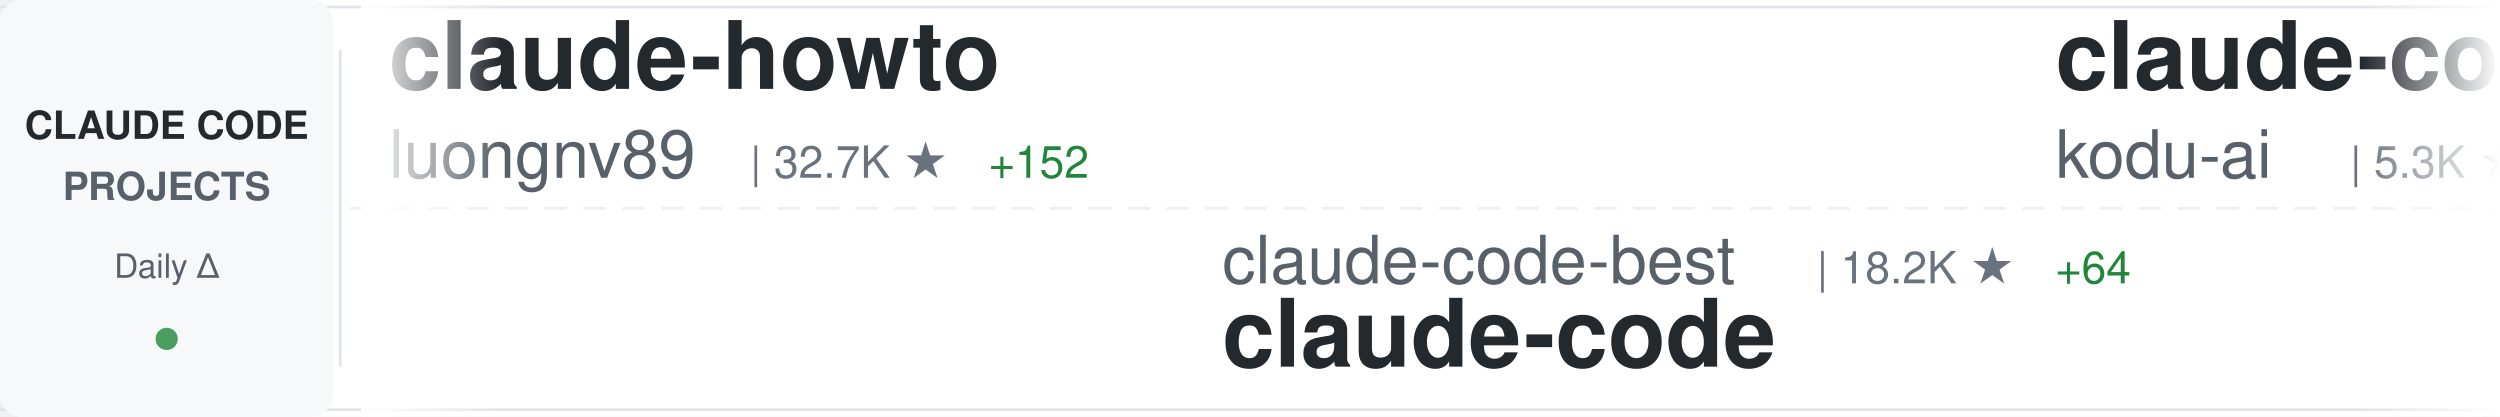
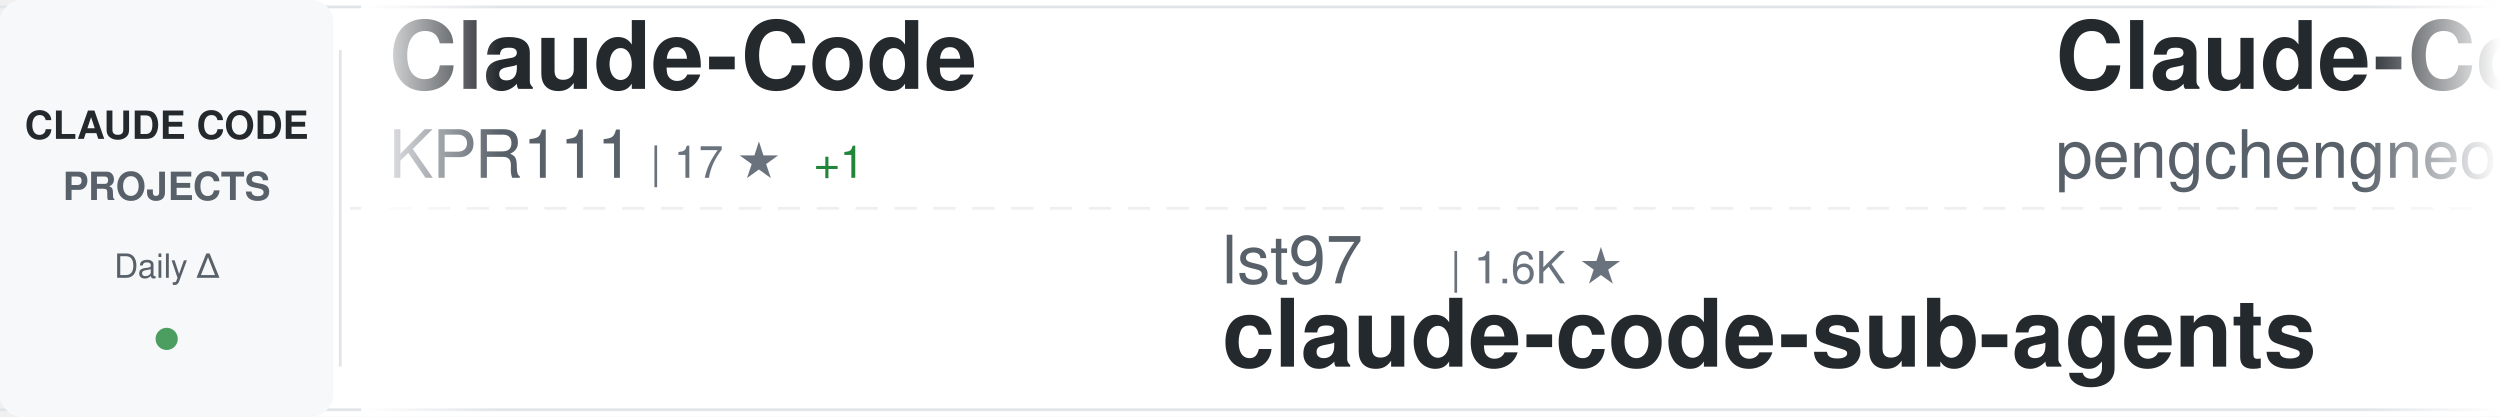
<svg xmlns="http://www.w3.org/2000/svg" width="900" height="150">
  <defs>
    <linearGradient id="awesomeLeftFade" x1="0%" y1="0%" x2="100%" y2="0%">
      <stop offset="0%" style="stop-color:#ffffff;stop-opacity:1" />
      <stop offset="100%" style="stop-color:#ffffff;stop-opacity:0" />
    </linearGradient>
    <linearGradient id="awesomeRightFade" x1="0%" y1="0%" x2="100%" y2="0%">
      <stop offset="0%" style="stop-color:#ffffff;stop-opacity:0" />
      <stop offset="100%" style="stop-color:#ffffff;stop-opacity:1" />
    </linearGradient>
  </defs>
  <rect width="900" height="150" fill="#ffffff" rx="8" />
  <rect x="0" y="2" width="900" height="1" fill="#e1e4e8" />
  <rect x="0" y="147" width="900" height="1" fill="#e1e4e8" />
  <line x1="0" y1="75" x2="900" y2="75" stroke="#e1e4e8" stroke-width="1" stroke-dasharray="8 6" opacity="0.6" />
  <rect x="0" y="0" width="120" height="150" fill="#f6f8fa" rx="8" />
  <text x="60" y="50" font-family="-apple-system, BlinkMacSystemFont, 'Segoe UI', Helvetica, Arial, sans-serif" font-size="14" font-weight="600" fill="#24292e" text-anchor="middle">CLAUDE CODE</text>
  <text x="60" y="72" font-family="-apple-system, BlinkMacSystemFont, 'Segoe UI', Helvetica, Arial, sans-serif" font-size="14" font-weight="600" fill="#586069" text-anchor="middle">PROJECTS</text>
  <text x="60" y="100" font-family="-apple-system, BlinkMacSystemFont, 'Segoe UI', Helvetica, Arial, sans-serif" font-size="12" font-weight="500" fill="#586069" text-anchor="middle">Daily Δ</text>
  <circle cx="60" cy="122" r="4" fill="#22863a" opacity="0.8" />
  <rect x="122" y="18" width="1" height="114" fill="#e1e4e8" />
  <clipPath id="awesomeTickerClip">
    <rect x="130" y="0" width="770" height="150" />
  </clipPath>
  <g clip-path="url(#awesomeTickerClip)">
    <g id="awesomeTickerItems">
      <animateTransform attributeName="transform" attributeType="XML" type="translate" from="0 0" to="-3000 0" dur="54s" repeatCount="indefinite" />
      <g transform="translate(0, 0)">
-         <text x="140" y="32" font-family="-apple-system, BlinkMacSystemFont, 'Segoe UI', Helvetica, Arial, sans-serif" font-size="34" font-weight="600" fill="#24292e">claude-howto</text>
-         <text x="140" y="64" font-family="-apple-system, BlinkMacSystemFont, 'Segoe UI', Helvetica, Arial, sans-serif" font-size="24" font-weight="400" fill="#586069">luongnv89</text>
-         <text x="270" y="64" font-family="-apple-system, BlinkMacSystemFont, 'Segoe UI', Helvetica, Arial, sans-serif" font-size="16" font-weight="500" fill="#6a737d">| 32.7K ★</text>
-         <text x="356" y="64" font-family="-apple-system, BlinkMacSystemFont, 'Segoe UI', Helvetica, Arial, sans-serif" font-size="16" font-weight="500" fill="#22863a"> +152</text>
+         <text x="140" y="32" font-family="-apple-system, BlinkMacSystemFont, 'Segoe UI', Helvetica, Arial, sans-serif" font-size="34" font-weight="600" fill="#24292e">Claude-Code</text>
+         <text x="140" y="64" font-family="-apple-system, BlinkMacSystemFont, 'Segoe UI', Helvetica, Arial, sans-serif" font-size="24" font-weight="400" fill="#586069">KPR111</text>
+         <text x="234" y="64" font-family="-apple-system, BlinkMacSystemFont, 'Segoe UI', Helvetica, Arial, sans-serif" font-size="16" font-weight="500" fill="#6a737d">| 17 ★</text>
+         <text x="293" y="64" font-family="-apple-system, BlinkMacSystemFont, 'Segoe UI', Helvetica, Arial, sans-serif" font-size="16" font-weight="500" fill="#22863a"> +1</text>
      </g>
      <g transform="translate(300, 0)">
-         <text x="140" y="102" font-family="-apple-system, BlinkMacSystemFont, 'Segoe UI', Helvetica, Arial, sans-serif" font-size="24" font-weight="400" fill="#586069">claude-code-best</text>
-         <text x="354" y="102" font-family="-apple-system, BlinkMacSystemFont, 'Segoe UI', Helvetica, Arial, sans-serif" font-size="16" font-weight="500" fill="#6a737d">| 18.2K ★</text>
-         <text x="440" y="102" font-family="-apple-system, BlinkMacSystemFont, 'Segoe UI', Helvetica, Arial, sans-serif" font-size="16" font-weight="500" fill="#22863a"> +64</text>
+         <text x="140" y="102" font-family="-apple-system, BlinkMacSystemFont, 'Segoe UI', Helvetica, Arial, sans-serif" font-size="24" font-weight="400" fill="#586069">lst97</text>
+         <text x="222" y="102" font-family="-apple-system, BlinkMacSystemFont, 'Segoe UI', Helvetica, Arial, sans-serif" font-size="16" font-weight="500" fill="#6a737d">| 1.6K ★</text>
+         <text x="140" y="132" font-family="-apple-system, BlinkMacSystemFont, 'Segoe UI', Helvetica, Arial, sans-serif" font-size="34" font-weight="600" fill="#24292e">claude-code-sub-agents</text>
+       </g>
+       <g transform="translate(600, 0)">
+         <text x="140" y="32" font-family="-apple-system, BlinkMacSystemFont, 'Segoe UI', Helvetica, Arial, sans-serif" font-size="34" font-weight="600" fill="#24292e">Claude-Code</text>
+         <text x="140" y="64" font-family="-apple-system, BlinkMacSystemFont, 'Segoe UI', Helvetica, Arial, sans-serif" font-size="24" font-weight="400" fill="#586069">pengchengneo</text>
+         <text x="306" y="64" font-family="-apple-system, BlinkMacSystemFont, 'Segoe UI', Helvetica, Arial, sans-serif" font-size="16" font-weight="500" fill="#6a737d">| 1.3K ★</text>
+         <text x="383" y="64" font-family="-apple-system, BlinkMacSystemFont, 'Segoe UI', Helvetica, Arial, sans-serif" font-size="16" font-weight="500" fill="#22863a"> +5</text>
+       </g>
+       <g transform="translate(900, 0)">
+         <text x="140" y="102" font-family="-apple-system, BlinkMacSystemFont, 'Segoe UI', Helvetica, Arial, sans-serif" font-size="24" font-weight="400" fill="#586069">Yuyz0112</text>
+         <text x="258" y="102" font-family="-apple-system, BlinkMacSystemFont, 'Segoe UI', Helvetica, Arial, sans-serif" font-size="16" font-weight="500" fill="#6a737d">| 2.4K ★</text>
+         <text x="140" y="132" font-family="-apple-system, BlinkMacSystemFont, 'Segoe UI', Helvetica, Arial, sans-serif" font-size="34" font-weight="600" fill="#24292e">claude-code-reverse</text>
+       </g>
+       <g transform="translate(1200, 0)">
+         <text x="140" y="32" font-family="-apple-system, BlinkMacSystemFont, 'Segoe UI', Helvetica, Arial, sans-serif" font-size="34" font-weight="600" fill="#24292e">antigravity-awesome-skil...</text>
+         <text x="140" y="64" font-family="-apple-system, BlinkMacSystemFont, 'Segoe UI', Helvetica, Arial, sans-serif" font-size="24" font-weight="400" fill="#586069">sickn33</text>
+         <text x="246" y="64" font-family="-apple-system, BlinkMacSystemFont, 'Segoe UI', Helvetica, Arial, sans-serif" font-size="16" font-weight="500" fill="#6a737d">| 37.5K ★</text>
+         <text x="332" y="64" font-family="-apple-system, BlinkMacSystemFont, 'Segoe UI', Helvetica, Arial, sans-serif" font-size="16" font-weight="500" fill="#22863a"> +97</text>
+       </g>
+       <g transform="translate(1500, 0)">
+         <text x="140" y="102" font-family="-apple-system, BlinkMacSystemFont, 'Segoe UI', Helvetica, Arial, sans-serif" font-size="24" font-weight="400" fill="#586069">freestylefly</text>
+         <text x="306" y="102" font-family="-apple-system, BlinkMacSystemFont, 'Segoe UI', Helvetica, Arial, sans-serif" font-size="16" font-weight="500" fill="#6a737d">| 124 ★</text>
        <text x="140" y="132" font-family="-apple-system, BlinkMacSystemFont, 'Segoe UI', Helvetica, Arial, sans-serif" font-size="34" font-weight="600" fill="#24292e">claude-code</text>
      </g>
-       <g transform="translate(600, 0)">
-         <text x="140" y="32" font-family="-apple-system, BlinkMacSystemFont, 'Segoe UI', Helvetica, Arial, sans-serif" font-size="34" font-weight="600" fill="#24292e">claude-coder</text>
-         <text x="140" y="64" font-family="-apple-system, BlinkMacSystemFont, 'Segoe UI', Helvetica, Arial, sans-serif" font-size="24" font-weight="400" fill="#586069">kodu-ai</text>
-         <text x="246" y="64" font-family="-apple-system, BlinkMacSystemFont, 'Segoe UI', Helvetica, Arial, sans-serif" font-size="16" font-weight="500" fill="#6a737d">| 5.3K ★</text>
-         <text x="323" y="64" font-family="-apple-system, BlinkMacSystemFont, 'Segoe UI', Helvetica, Arial, sans-serif" font-size="16" font-weight="500" fill="#22863a"> +1</text>
-       </g>
-       <g transform="translate(900, 0)">
-         <text x="140" y="102" font-family="-apple-system, BlinkMacSystemFont, 'Segoe UI', Helvetica, Arial, sans-serif" font-size="24" font-weight="400" fill="#586069">centminmod</text>
-         <text x="282" y="102" font-family="-apple-system, BlinkMacSystemFont, 'Segoe UI', Helvetica, Arial, sans-serif" font-size="16" font-weight="500" fill="#6a737d">| 2.3K ★</text>
-         <text x="359" y="102" font-family="-apple-system, BlinkMacSystemFont, 'Segoe UI', Helvetica, Arial, sans-serif" font-size="16" font-weight="500" fill="#22863a"> +4</text>
-         <text x="140" y="132" font-family="-apple-system, BlinkMacSystemFont, 'Segoe UI', Helvetica, Arial, sans-serif" font-size="34" font-weight="600" fill="#24292e">my-claude-code-setup</text>
-       </g>
-       <g transform="translate(1200, 0)">
-         <text x="140" y="32" font-family="-apple-system, BlinkMacSystemFont, 'Segoe UI', Helvetica, Arial, sans-serif" font-size="34" font-weight="600" fill="#24292e">claude-code-hooks-master...</text>
-         <text x="140" y="64" font-family="-apple-system, BlinkMacSystemFont, 'Segoe UI', Helvetica, Arial, sans-serif" font-size="24" font-weight="400" fill="#586069">disler</text>
-         <text x="234" y="64" font-family="-apple-system, BlinkMacSystemFont, 'Segoe UI', Helvetica, Arial, sans-serif" font-size="16" font-weight="500" fill="#6a737d">| 3.7K ★</text>
-         <text x="311" y="64" font-family="-apple-system, BlinkMacSystemFont, 'Segoe UI', Helvetica, Arial, sans-serif" font-size="16" font-weight="500" fill="#22863a"> +7</text>
-       </g>
-       <g transform="translate(1500, 0)">
-         <text x="140" y="102" font-family="-apple-system, BlinkMacSystemFont, 'Segoe UI', Helvetica, Arial, sans-serif" font-size="24" font-weight="400" fill="#586069">Hyper66666</text>
-         <text x="282" y="102" font-family="-apple-system, BlinkMacSystemFont, 'Segoe UI', Helvetica, Arial, sans-serif" font-size="16" font-weight="500" fill="#6a737d">| 214 ★</text>
-         <text x="140" y="132" font-family="-apple-system, BlinkMacSystemFont, 'Segoe UI', Helvetica, Arial, sans-serif" font-size="34" font-weight="600" fill="#24292e">claude-code-sourcemap</text>
-       </g>
      <g transform="translate(1800, 0)">
-         <text x="140" y="32" font-family="-apple-system, BlinkMacSystemFont, 'Segoe UI', Helvetica, Arial, sans-serif" font-size="34" font-weight="600" fill="#24292e">claude-code-guide</text>
-         <text x="140" y="64" font-family="-apple-system, BlinkMacSystemFont, 'Segoe UI', Helvetica, Arial, sans-serif" font-size="24" font-weight="400" fill="#586069">Cranot</text>
-         <text x="234" y="64" font-family="-apple-system, BlinkMacSystemFont, 'Segoe UI', Helvetica, Arial, sans-serif" font-size="16" font-weight="500" fill="#6a737d">| 2.7K ★</text>
-         <text x="311" y="64" font-family="-apple-system, BlinkMacSystemFont, 'Segoe UI', Helvetica, Arial, sans-serif" font-size="16" font-weight="500" fill="#22863a"> +5</text>
+         <text x="140" y="32" font-family="-apple-system, BlinkMacSystemFont, 'Segoe UI', Helvetica, Arial, sans-serif" font-size="34" font-weight="600" fill="#24292e">claude-code-spec-workflo...</text>
+         <text x="140" y="64" font-family="-apple-system, BlinkMacSystemFont, 'Segoe UI', Helvetica, Arial, sans-serif" font-size="24" font-weight="400" fill="#586069">Pimzino</text>
+         <text x="246" y="64" font-family="-apple-system, BlinkMacSystemFont, 'Segoe UI', Helvetica, Arial, sans-serif" font-size="16" font-weight="500" fill="#6a737d">| 3.7K ★</text>
+         <text x="323" y="64" font-family="-apple-system, BlinkMacSystemFont, 'Segoe UI', Helvetica, Arial, sans-serif" font-size="16" font-weight="500" fill="#22863a"> +2</text>
      </g>
      <g transform="translate(2100, 0)">
-         <text x="140" y="102" font-family="-apple-system, BlinkMacSystemFont, 'Segoe UI', Helvetica, Arial, sans-serif" font-size="24" font-weight="400" fill="#586069">T-Lab-CUHKSZ</text>
-         <text x="306" y="102" font-family="-apple-system, BlinkMacSystemFont, 'Segoe UI', Helvetica, Arial, sans-serif" font-size="16" font-weight="500" fill="#6a737d">| 310 ★</text>
-         <text x="374" y="102" font-family="-apple-system, BlinkMacSystemFont, 'Segoe UI', Helvetica, Arial, sans-serif" font-size="16" font-weight="500" fill="#22863a"> +1</text>
+         <text x="140" y="102" font-family="-apple-system, BlinkMacSystemFont, 'Segoe UI', Helvetica, Arial, sans-serif" font-size="24" font-weight="400" fill="#586069">repowise-dev</text>
+         <text x="306" y="102" font-family="-apple-system, BlinkMacSystemFont, 'Segoe UI', Helvetica, Arial, sans-serif" font-size="16" font-weight="500" fill="#6a737d">| 1.0K ★</text>
+         <text x="383" y="102" font-family="-apple-system, BlinkMacSystemFont, 'Segoe UI', Helvetica, Arial, sans-serif" font-size="16" font-weight="500" fill="#22863a"> +5</text>
+         <text x="140" y="132" font-family="-apple-system, BlinkMacSystemFont, 'Segoe UI', Helvetica, Arial, sans-serif" font-size="34" font-weight="600" fill="#24292e">claude-code-prompts</text>
+       </g>
+       <g transform="translate(2400, 0)">
+         <text x="140" y="32" font-family="-apple-system, BlinkMacSystemFont, 'Segoe UI', Helvetica, Arial, sans-serif" font-size="34" font-weight="600" fill="#24292e">claude-code</text>
+         <text x="140" y="64" font-family="-apple-system, BlinkMacSystemFont, 'Segoe UI', Helvetica, Arial, sans-serif" font-size="24" font-weight="400" fill="#586069">tanbiralam</text>
+         <text x="282" y="64" font-family="-apple-system, BlinkMacSystemFont, 'Segoe UI', Helvetica, Arial, sans-serif" font-size="16" font-weight="500" fill="#6a737d">| 1.7K ★</text>
+         <text x="359" y="64" font-family="-apple-system, BlinkMacSystemFont, 'Segoe UI', Helvetica, Arial, sans-serif" font-size="16" font-weight="500" fill="#22863a"> +7</text>
+       </g>
+       <g transform="translate(2700, 0)">
+         <text x="140" y="102" font-family="-apple-system, BlinkMacSystemFont, 'Segoe UI', Helvetica, Arial, sans-serif" font-size="24" font-weight="400" fill="#586069">jarmuine</text>
+         <text x="258" y="102" font-family="-apple-system, BlinkMacSystemFont, 'Segoe UI', Helvetica, Arial, sans-serif" font-size="16" font-weight="500" fill="#6a737d">| 2.1K ★</text>
+         <text x="335" y="102" font-family="-apple-system, BlinkMacSystemFont, 'Segoe UI', Helvetica, Arial, sans-serif" font-size="16" font-weight="500" fill="#22863a"> +4</text>
        <text x="140" y="132" font-family="-apple-system, BlinkMacSystemFont, 'Segoe UI', Helvetica, Arial, sans-serif" font-size="34" font-weight="600" fill="#24292e">claude-code</text>
      </g>
-       <g transform="translate(2400, 0)">
-         <text x="140" y="32" font-family="-apple-system, BlinkMacSystemFont, 'Segoe UI', Helvetica, Arial, sans-serif" font-size="34" font-weight="600" fill="#24292e">claude-code-rev</text>
-         <text x="140" y="64" font-family="-apple-system, BlinkMacSystemFont, 'Segoe UI', Helvetica, Arial, sans-serif" font-size="24" font-weight="400" fill="#586069">oboard</text>
-         <text x="234" y="64" font-family="-apple-system, BlinkMacSystemFont, 'Segoe UI', Helvetica, Arial, sans-serif" font-size="16" font-weight="500" fill="#6a737d">| 3.1K ★</text>
-         <text x="311" y="64" font-family="-apple-system, BlinkMacSystemFont, 'Segoe UI', Helvetica, Arial, sans-serif" font-size="16" font-weight="500" fill="#22863a"> +5</text>
-       </g>
-       <g transform="translate(2700, 0)">
-         <text x="140" y="102" font-family="-apple-system, BlinkMacSystemFont, 'Segoe UI', Helvetica, Arial, sans-serif" font-size="24" font-weight="400" fill="#586069">AICoderTudou</text>
-         <text x="306" y="102" font-family="-apple-system, BlinkMacSystemFont, 'Segoe UI', Helvetica, Arial, sans-serif" font-size="16" font-weight="500" fill="#6a737d">| 501 ★</text>
-         <text x="374" y="102" font-family="-apple-system, BlinkMacSystemFont, 'Segoe UI', Helvetica, Arial, sans-serif" font-size="16" font-weight="500" fill="#22863a"> +1</text>
-         <text x="140" y="132" font-family="-apple-system, BlinkMacSystemFont, 'Segoe UI', Helvetica, Arial, sans-serif" font-size="34" font-weight="600" fill="#24292e">claude-code-tudou</text>
-       </g>
      <g transform="translate(3000, 0)">
-         <text x="140" y="32" font-family="-apple-system, BlinkMacSystemFont, 'Segoe UI', Helvetica, Arial, sans-serif" font-size="34" font-weight="600" fill="#24292e">claude-howto</text>
-         <text x="140" y="64" font-family="-apple-system, BlinkMacSystemFont, 'Segoe UI', Helvetica, Arial, sans-serif" font-size="24" font-weight="400" fill="#586069">luongnv89</text>
-         <text x="270" y="64" font-family="-apple-system, BlinkMacSystemFont, 'Segoe UI', Helvetica, Arial, sans-serif" font-size="16" font-weight="500" fill="#6a737d">| 32.7K ★</text>
-         <text x="356" y="64" font-family="-apple-system, BlinkMacSystemFont, 'Segoe UI', Helvetica, Arial, sans-serif" font-size="16" font-weight="500" fill="#22863a"> +152</text>
+         <text x="140" y="32" font-family="-apple-system, BlinkMacSystemFont, 'Segoe UI', Helvetica, Arial, sans-serif" font-size="34" font-weight="600" fill="#24292e">Claude-Code</text>
+         <text x="140" y="64" font-family="-apple-system, BlinkMacSystemFont, 'Segoe UI', Helvetica, Arial, sans-serif" font-size="24" font-weight="400" fill="#586069">KPR111</text>
+         <text x="234" y="64" font-family="-apple-system, BlinkMacSystemFont, 'Segoe UI', Helvetica, Arial, sans-serif" font-size="16" font-weight="500" fill="#6a737d">| 17 ★</text>
+         <text x="293" y="64" font-family="-apple-system, BlinkMacSystemFont, 'Segoe UI', Helvetica, Arial, sans-serif" font-size="16" font-weight="500" fill="#22863a"> +1</text>
      </g>
      <g transform="translate(3300, 0)">
-         <text x="140" y="102" font-family="-apple-system, BlinkMacSystemFont, 'Segoe UI', Helvetica, Arial, sans-serif" font-size="24" font-weight="400" fill="#586069">claude-code-best</text>
-         <text x="354" y="102" font-family="-apple-system, BlinkMacSystemFont, 'Segoe UI', Helvetica, Arial, sans-serif" font-size="16" font-weight="500" fill="#6a737d">| 18.2K ★</text>
-         <text x="440" y="102" font-family="-apple-system, BlinkMacSystemFont, 'Segoe UI', Helvetica, Arial, sans-serif" font-size="16" font-weight="500" fill="#22863a"> +64</text>
-         <text x="140" y="132" font-family="-apple-system, BlinkMacSystemFont, 'Segoe UI', Helvetica, Arial, sans-serif" font-size="34" font-weight="600" fill="#24292e">claude-code</text>
+         <text x="140" y="102" font-family="-apple-system, BlinkMacSystemFont, 'Segoe UI', Helvetica, Arial, sans-serif" font-size="24" font-weight="400" fill="#586069">lst97</text>
+         <text x="222" y="102" font-family="-apple-system, BlinkMacSystemFont, 'Segoe UI', Helvetica, Arial, sans-serif" font-size="16" font-weight="500" fill="#6a737d">| 1.6K ★</text>
+         <text x="140" y="132" font-family="-apple-system, BlinkMacSystemFont, 'Segoe UI', Helvetica, Arial, sans-serif" font-size="34" font-weight="600" fill="#24292e">claude-code-sub-agents</text>
      </g>
      <g transform="translate(3600, 0)">
-         <text x="140" y="32" font-family="-apple-system, BlinkMacSystemFont, 'Segoe UI', Helvetica, Arial, sans-serif" font-size="34" font-weight="600" fill="#24292e">claude-coder</text>
-         <text x="140" y="64" font-family="-apple-system, BlinkMacSystemFont, 'Segoe UI', Helvetica, Arial, sans-serif" font-size="24" font-weight="400" fill="#586069">kodu-ai</text>
-         <text x="246" y="64" font-family="-apple-system, BlinkMacSystemFont, 'Segoe UI', Helvetica, Arial, sans-serif" font-size="16" font-weight="500" fill="#6a737d">| 5.3K ★</text>
-         <text x="323" y="64" font-family="-apple-system, BlinkMacSystemFont, 'Segoe UI', Helvetica, Arial, sans-serif" font-size="16" font-weight="500" fill="#22863a"> +1</text>
+         <text x="140" y="32" font-family="-apple-system, BlinkMacSystemFont, 'Segoe UI', Helvetica, Arial, sans-serif" font-size="34" font-weight="600" fill="#24292e">Claude-Code</text>
+         <text x="140" y="64" font-family="-apple-system, BlinkMacSystemFont, 'Segoe UI', Helvetica, Arial, sans-serif" font-size="24" font-weight="400" fill="#586069">pengchengneo</text>
+         <text x="306" y="64" font-family="-apple-system, BlinkMacSystemFont, 'Segoe UI', Helvetica, Arial, sans-serif" font-size="16" font-weight="500" fill="#6a737d">| 1.3K ★</text>
+         <text x="383" y="64" font-family="-apple-system, BlinkMacSystemFont, 'Segoe UI', Helvetica, Arial, sans-serif" font-size="16" font-weight="500" fill="#22863a"> +5</text>
      </g>
      <g transform="translate(3900, 0)">
-         <text x="140" y="102" font-family="-apple-system, BlinkMacSystemFont, 'Segoe UI', Helvetica, Arial, sans-serif" font-size="24" font-weight="400" fill="#586069">centminmod</text>
-         <text x="282" y="102" font-family="-apple-system, BlinkMacSystemFont, 'Segoe UI', Helvetica, Arial, sans-serif" font-size="16" font-weight="500" fill="#6a737d">| 2.3K ★</text>
-         <text x="359" y="102" font-family="-apple-system, BlinkMacSystemFont, 'Segoe UI', Helvetica, Arial, sans-serif" font-size="16" font-weight="500" fill="#22863a"> +4</text>
-         <text x="140" y="132" font-family="-apple-system, BlinkMacSystemFont, 'Segoe UI', Helvetica, Arial, sans-serif" font-size="34" font-weight="600" fill="#24292e">my-claude-code-setup</text>
+         <text x="140" y="102" font-family="-apple-system, BlinkMacSystemFont, 'Segoe UI', Helvetica, Arial, sans-serif" font-size="24" font-weight="400" fill="#586069">Yuyz0112</text>
+         <text x="258" y="102" font-family="-apple-system, BlinkMacSystemFont, 'Segoe UI', Helvetica, Arial, sans-serif" font-size="16" font-weight="500" fill="#6a737d">| 2.4K ★</text>
+         <text x="140" y="132" font-family="-apple-system, BlinkMacSystemFont, 'Segoe UI', Helvetica, Arial, sans-serif" font-size="34" font-weight="600" fill="#24292e">claude-code-reverse</text>
      </g>
    </g>
  </g>
  <rect x="130" y="0" width="50" height="150" fill="url(#awesomeLeftFade)" />
  <rect x="850" y="0" width="50" height="150" fill="url(#awesomeRightFade)" />
</svg>
